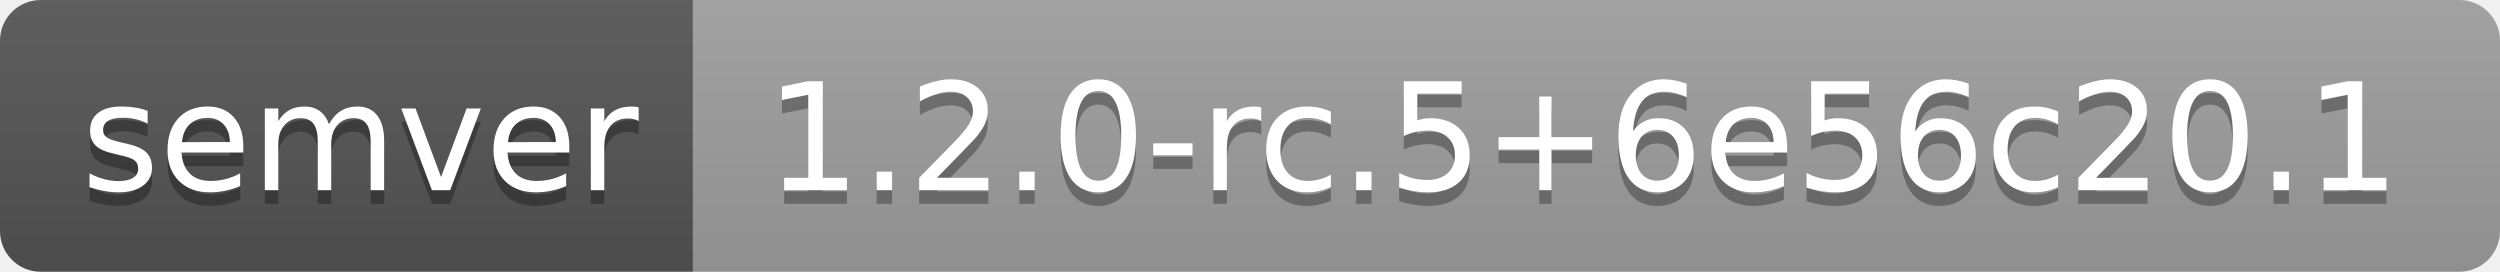
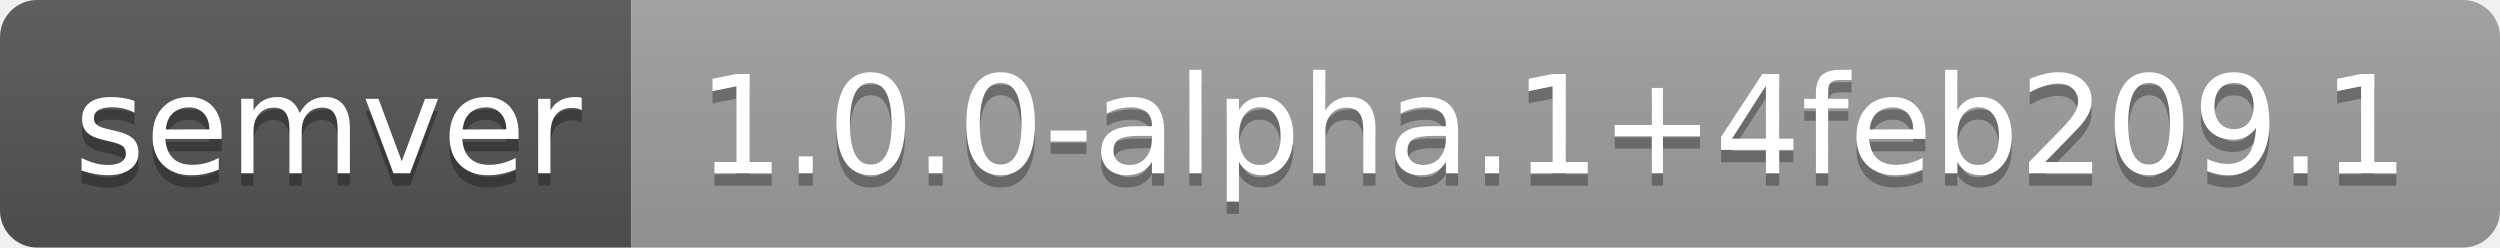
- <svg xmlns="http://www.w3.org/2000/svg" width="184" height="20" role="img" aria-label="semver: 1.2.0-rc.5+6e56c20.1">
+ <svg xmlns="http://www.w3.org/2000/svg" width="202" height="20" role="img" aria-label="semver: 1.0.0-alpha.1+4feb209.1">
  <linearGradient id="s" x2="0" y2="100%">
    <stop offset="0" stop-color="#bbb" stop-opacity=".1" />
    <stop offset="1" stop-opacity=".1" />
  </linearGradient>
  <clipPath id="r">
-     <rect width="184" height="20" rx="3" fill="#fff" />
+     <rect width="202" height="20" rx="3" fill="#fff" />
  </clipPath>
  <g clip-path="url(#r)">
    <rect width="51" height="20" fill="#555" />
-     <rect x="51" width="133" height="20" fill="#9f9f9f" />
-     <rect width="184" height="20" fill="url(#s)" />
+     <rect x="51" width="151" height="20" fill="#9f9f9f" />
+     <rect width="202" height="20" fill="url(#s)" />
  </g>
  <g fill="#fff" text-anchor="middle" font-family="Verdana,Geneva,DejaVu Sans,sans-serif" text-rendering="geometricPrecision" font-size="110">
    <text aria-hidden="true" x="265" y="150" fill="#010101" fill-opacity=".3" transform="scale(.1)" textLength="410">semver</text>
    <text x="265" y="140" transform="scale(.1)" fill="#fff" textLength="410">semver</text>
-     <text aria-hidden="true" x="1165" y="150" fill="#010101" fill-opacity=".3" transform="scale(.1)" textLength="1230">1.2.0-rc.5+6e56c20.1</text>
-     <text x="1165" y="140" transform="scale(.1)" fill="#fff" textLength="1230">1.2.0-rc.5+6e56c20.1</text>
+     <text aria-hidden="true" x="1255" y="150" fill="#010101" fill-opacity=".3" transform="scale(.1)" textLength="1410">1.0.0-alpha.1+4feb209.1</text>
+     <text x="1255" y="140" transform="scale(.1)" fill="#fff" textLength="1410">1.0.0-alpha.1+4feb209.1</text>
  </g>
</svg>
